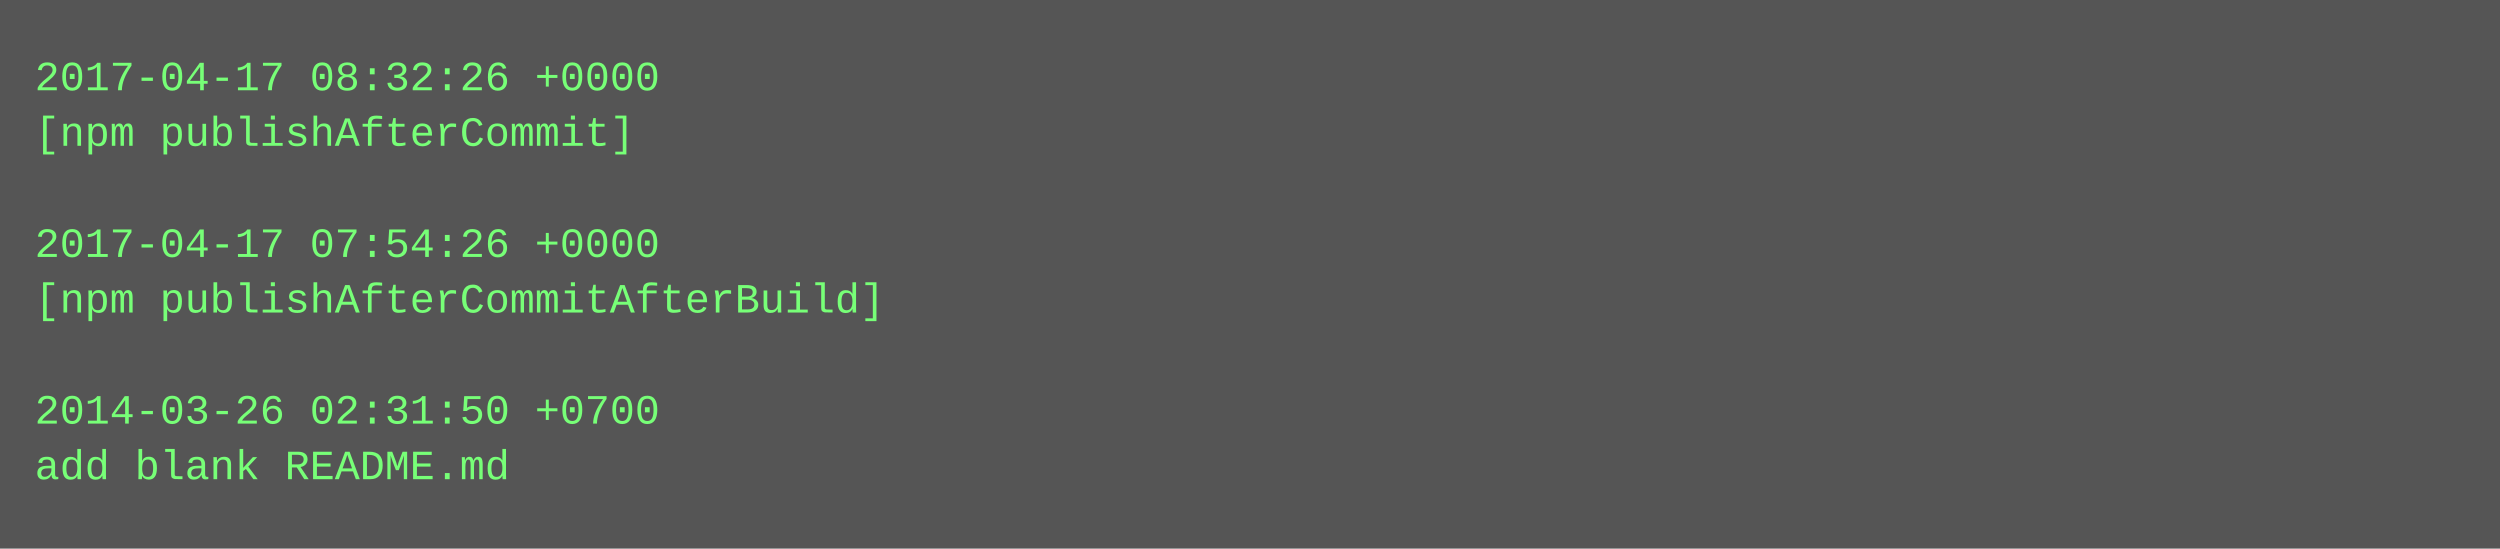
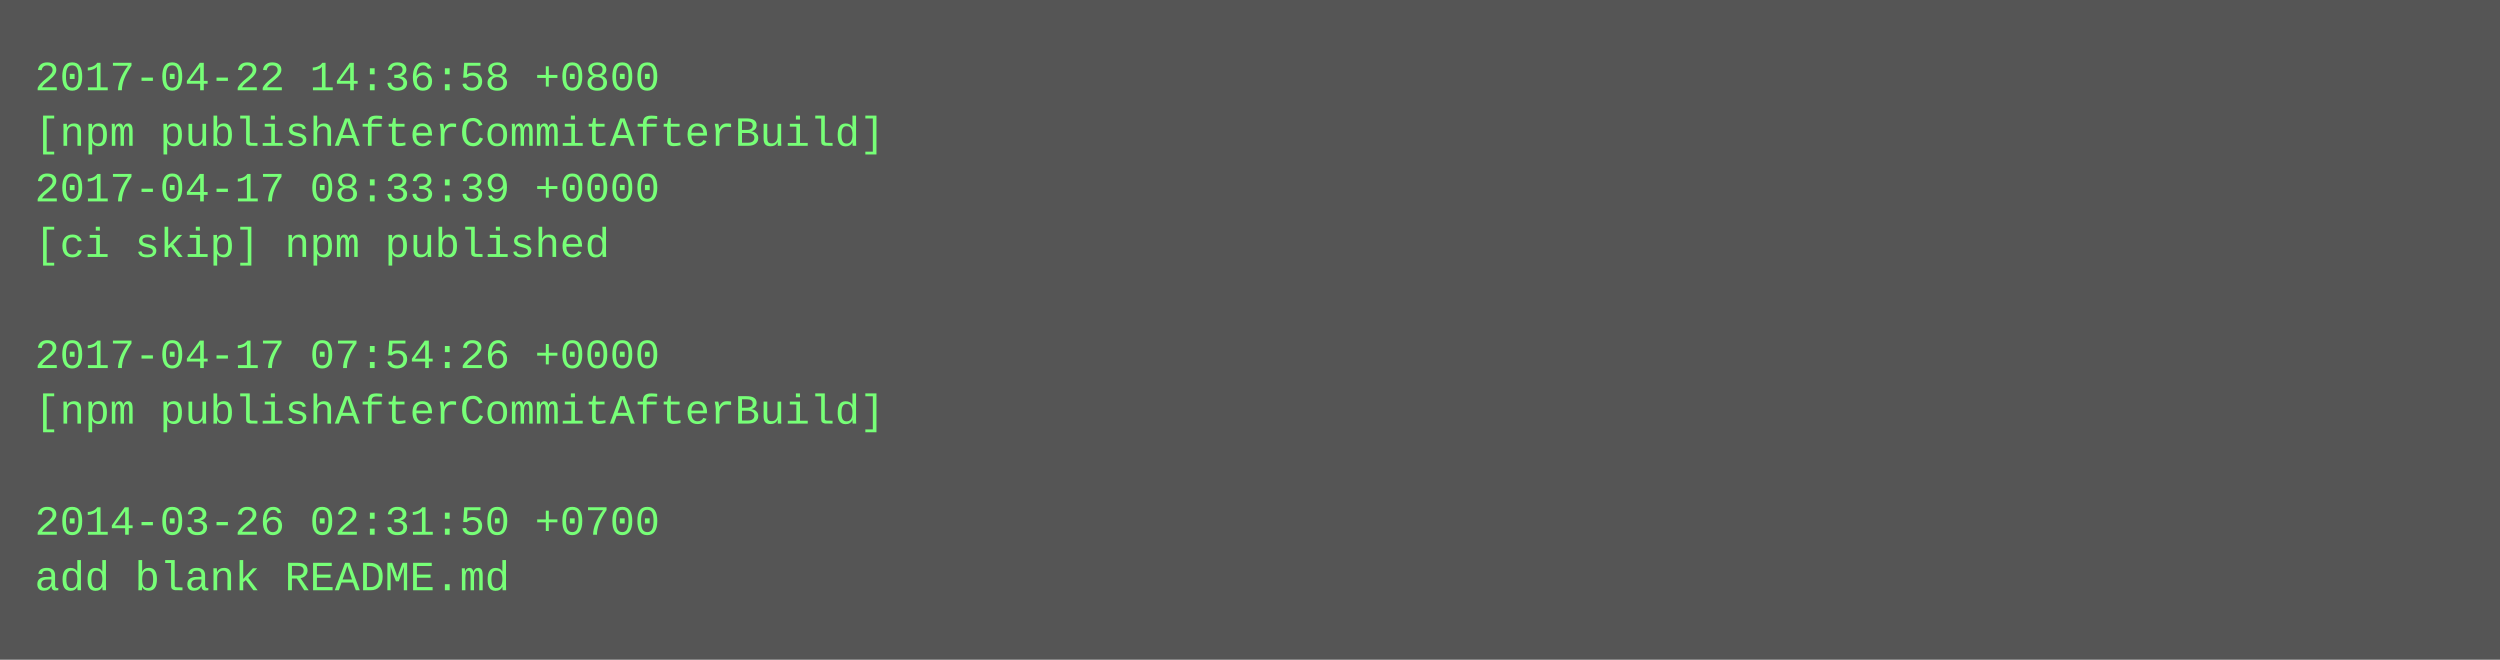
- <svg xmlns="http://www.w3.org/2000/svg" height="158" width="720">
-   <rect height="158" fill="#555" width="720" />
+ <svg xmlns="http://www.w3.org/2000/svg" height="190" width="720">
+   <rect height="190" fill="#555" width="720" />
  <text fill="#7f7" font-family="Courier New" font-size="12" xml:space="preserve">
-     <tspan x="10" y="26">2017-04-17 08:32:26 +0000</tspan>
-     <tspan x="10" y="42">[npm publishAfterCommit]</tspan>
-     <tspan x="10" y="58" />
-     <tspan x="10" y="74">2017-04-17 07:54:26 +0000</tspan>
-     <tspan x="10" y="90">[npm publishAfterCommitAfterBuild]</tspan>
-     <tspan x="10" y="106" />
-     <tspan x="10" y="122">2014-03-26 02:31:50 +0700</tspan>
-     <tspan x="10" y="138">add blank README.md</tspan>
+     <tspan x="10" y="26">2017-04-22 14:36:58 +0800</tspan>
+     <tspan x="10" y="42">[npm publishAfterCommitAfterBuild]</tspan>
+     <tspan x="10" y="58">2017-04-17 08:33:39 +0000</tspan>
+     <tspan x="10" y="74">[ci skip] npm published</tspan>
+     <tspan x="10" y="90" />
+     <tspan x="10" y="106">2017-04-17 07:54:26 +0000</tspan>
+     <tspan x="10" y="122">[npm publishAfterCommitAfterBuild]</tspan>
+     <tspan x="10" y="138" />
+     <tspan x="10" y="154">2014-03-26 02:31:50 +0700</tspan>
+     <tspan x="10" y="170">add blank README.md</tspan>
  </text>
</svg>
